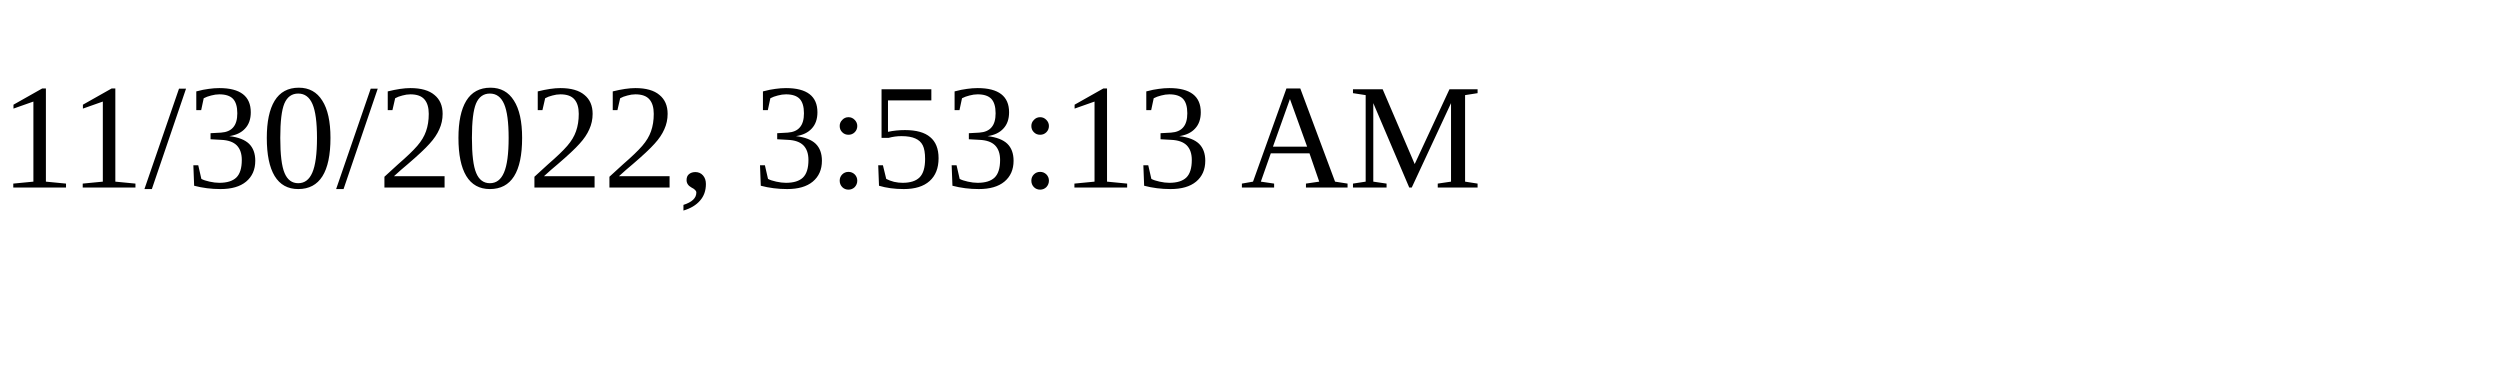
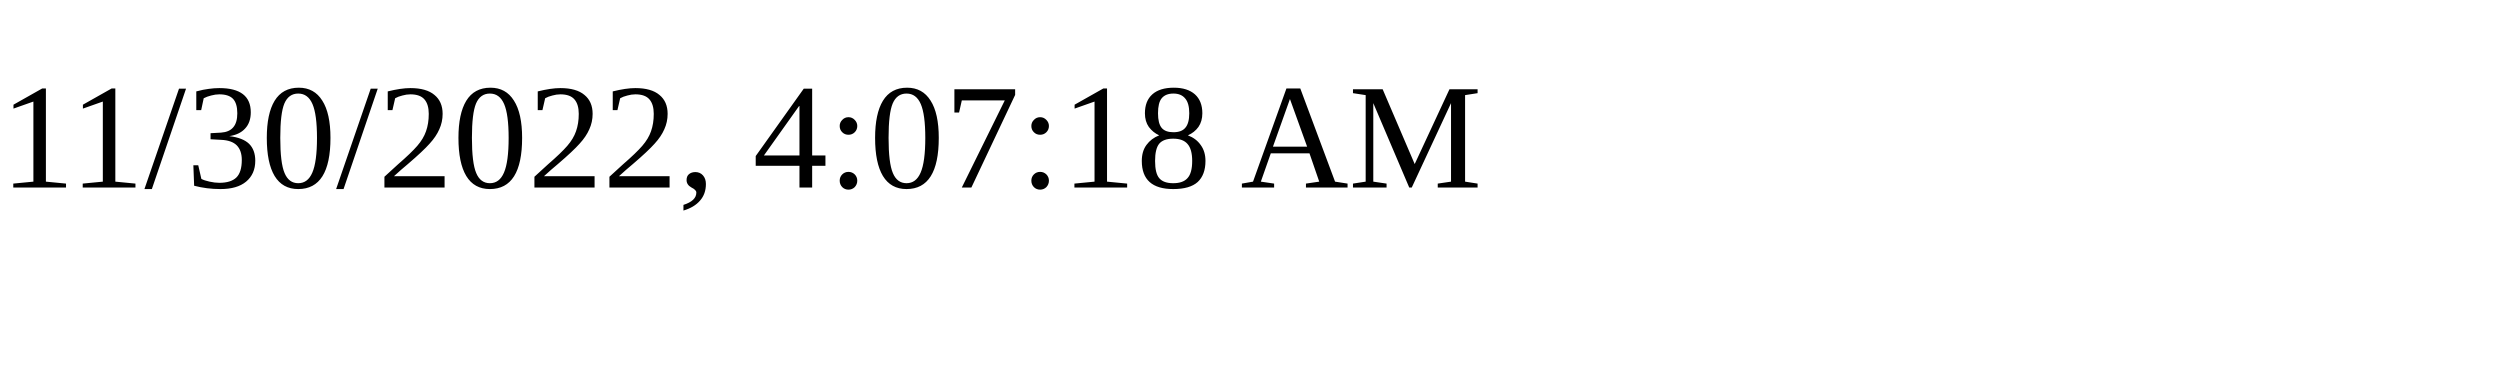
<svg xmlns="http://www.w3.org/2000/svg" height="30" width="200">
-   <text x="0" y="15">11/30/2022, 3:53:13 AM</text>
+   <text x="0" y="15">11/30/2022, 4:07:18 AM</text>
</svg>
